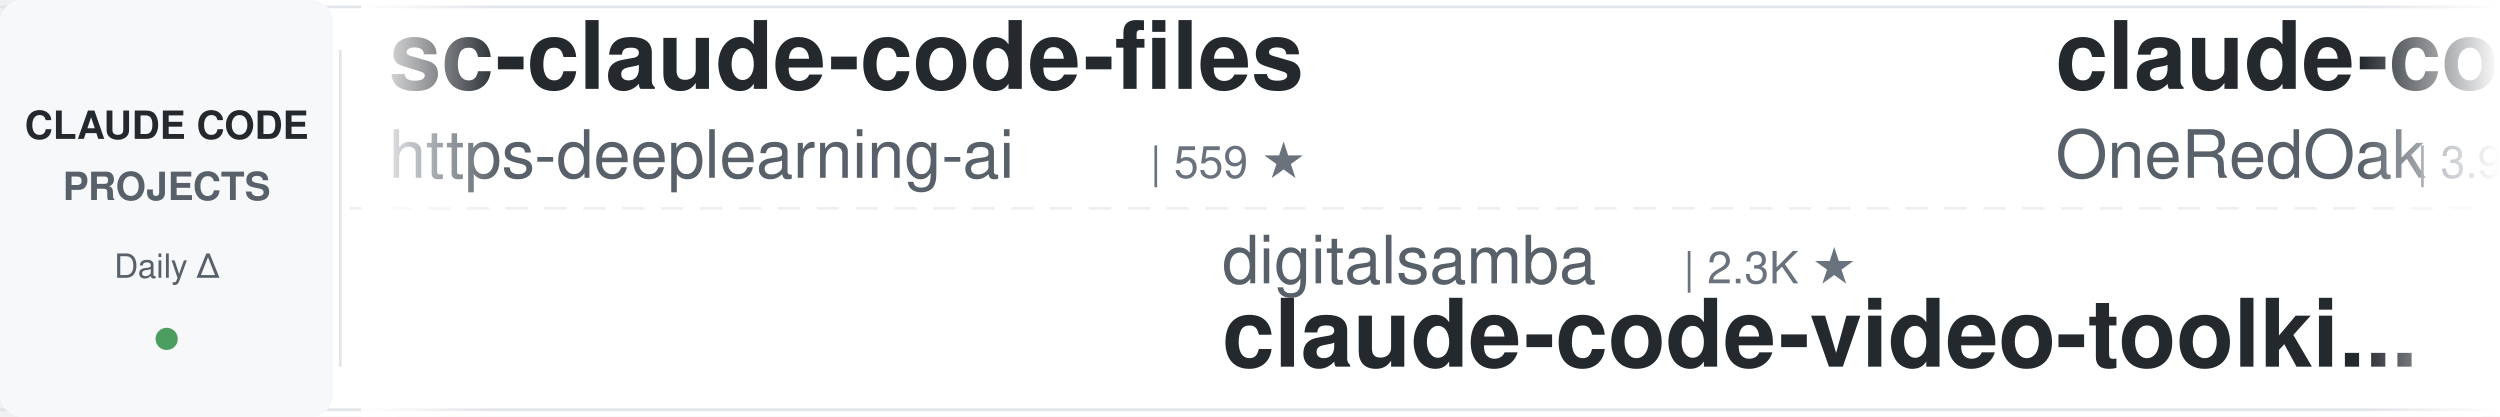
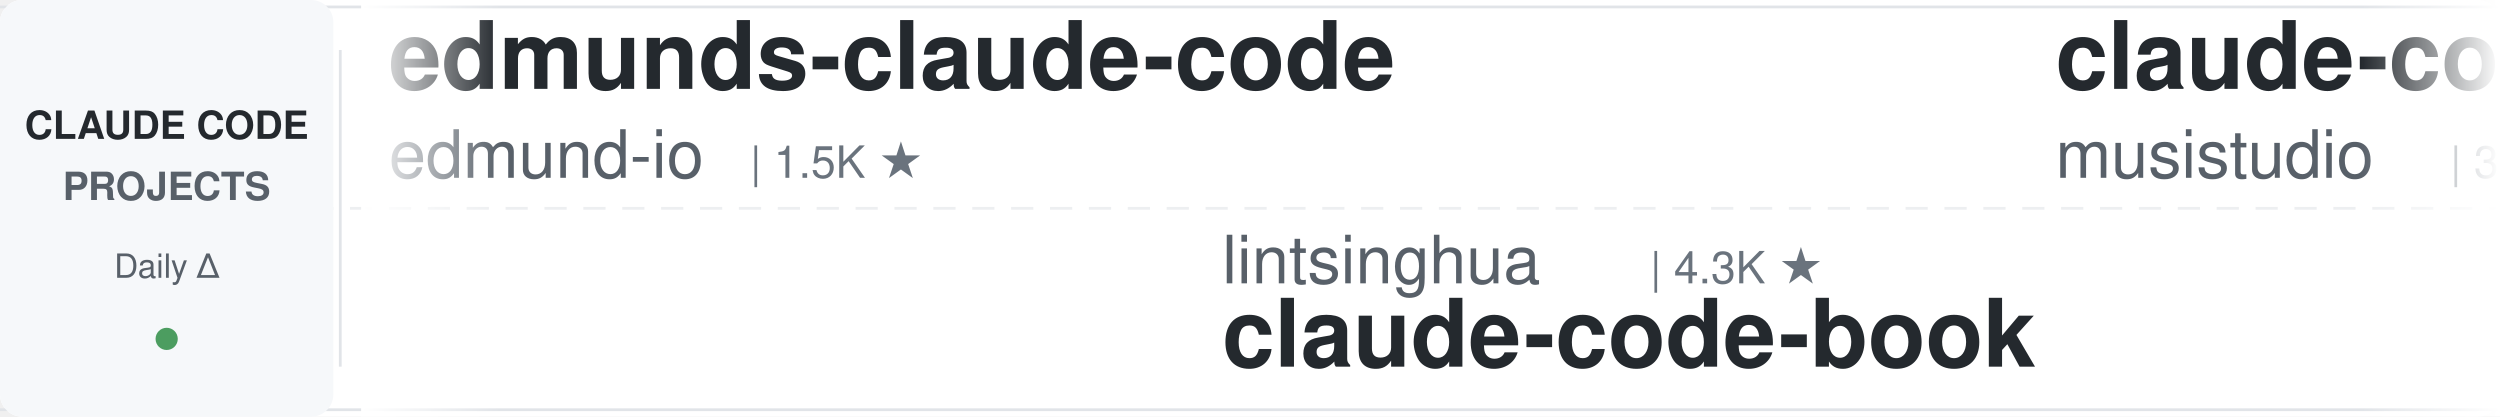
<svg xmlns="http://www.w3.org/2000/svg" width="900" height="150">
  <defs>
    <linearGradient id="leftFade" x1="0%" y1="0%" x2="100%" y2="0%">
      <stop offset="0%" style="stop-color:#ffffff;stop-opacity:1" />
      <stop offset="100%" style="stop-color:#ffffff;stop-opacity:0" />
    </linearGradient>
    <linearGradient id="rightFade" x1="0%" y1="0%" x2="100%" y2="0%">
      <stop offset="0%" style="stop-color:#ffffff;stop-opacity:0" />
      <stop offset="100%" style="stop-color:#ffffff;stop-opacity:1" />
    </linearGradient>
  </defs>
  <rect width="900" height="150" fill="#ffffff" rx="8" />
  <rect x="0" y="2" width="900" height="1" fill="#e1e4e8" />
  <rect x="0" y="147" width="900" height="1" fill="#e1e4e8" />
  <line x1="0" y1="75" x2="900" y2="75" stroke="#e1e4e8" stroke-width="1" stroke-dasharray="8 6" opacity="0.6" />
  <rect x="0" y="0" width="120" height="150" fill="#f6f8fa" rx="8" />
  <text x="60" y="50" font-family="-apple-system, BlinkMacSystemFont, 'Segoe UI', Helvetica, Arial, sans-serif" font-size="14" font-weight="600" fill="#24292e" text-anchor="middle">CLAUDE CODE</text>
  <text x="60" y="72" font-family="-apple-system, BlinkMacSystemFont, 'Segoe UI', Helvetica, Arial, sans-serif" font-size="14" font-weight="600" fill="#586069" text-anchor="middle">PROJECTS</text>
  <text x="60" y="100" font-family="-apple-system, BlinkMacSystemFont, 'Segoe UI', Helvetica, Arial, sans-serif" font-size="12" font-weight="500" fill="#586069" text-anchor="middle">Daily Δ</text>
  <circle cx="60" cy="122" r="4" fill="#22863a" opacity="0.8" />
  <rect x="122" y="18" width="1" height="114" fill="#e1e4e8" />
  <clipPath id="tickerClip">
    <rect x="130" y="0" width="770" height="150" />
  </clipPath>
  <g clip-path="url(#tickerClip)">
    <g id="tickerItems">
      <animateTransform attributeName="transform" attributeType="XML" type="translate" from="0 0" to="-3000 0" dur="54s" repeatCount="indefinite" />
      <g transform="translate(0, 0)">
-         <text x="140" y="32" font-family="-apple-system, BlinkMacSystemFont, 'Segoe UI', Helvetica, Arial, sans-serif" font-size="34" font-weight="600" fill="#24292e">sc-claude-code-files</text>
-         <text x="140" y="64" font-family="-apple-system, BlinkMacSystemFont, 'Segoe UI', Helvetica, Arial, sans-serif" font-size="24" font-weight="400" fill="#586069">https-deeplearning-ai</text>
-         <text x="414" y="64" font-family="-apple-system, BlinkMacSystemFont, 'Segoe UI', Helvetica, Arial, sans-serif" font-size="16" font-weight="500" fill="#6a737d">| 559 ★</text>
+         <text x="140" y="32" font-family="-apple-system, BlinkMacSystemFont, 'Segoe UI', Helvetica, Arial, sans-serif" font-size="34" font-weight="600" fill="#24292e">edmunds-claude-code</text>
+         <text x="140" y="64" font-family="-apple-system, BlinkMacSystemFont, 'Segoe UI', Helvetica, Arial, sans-serif" font-size="24" font-weight="400" fill="#586069">edmund-io</text>
+         <text x="270" y="64" font-family="-apple-system, BlinkMacSystemFont, 'Segoe UI', Helvetica, Arial, sans-serif" font-size="16" font-weight="500" fill="#6a737d">| 1.5K ★</text>
      </g>
      <g transform="translate(300, 0)">
-         <text x="140" y="102" font-family="-apple-system, BlinkMacSystemFont, 'Segoe UI', Helvetica, Arial, sans-serif" font-size="24" font-weight="400" fill="#586069">digitalsamba</text>
-         <text x="306" y="102" font-family="-apple-system, BlinkMacSystemFont, 'Segoe UI', Helvetica, Arial, sans-serif" font-size="16" font-weight="500" fill="#6a737d">| 2.3K ★</text>
-         <text x="140" y="132" font-family="-apple-system, BlinkMacSystemFont, 'Segoe UI', Helvetica, Arial, sans-serif" font-size="34" font-weight="600" fill="#24292e">claude-code-video-toolki...</text>
+         <text x="140" y="102" font-family="-apple-system, BlinkMacSystemFont, 'Segoe UI', Helvetica, Arial, sans-serif" font-size="24" font-weight="400" fill="#586069">lintsinghua</text>
+         <text x="294" y="102" font-family="-apple-system, BlinkMacSystemFont, 'Segoe UI', Helvetica, Arial, sans-serif" font-size="16" font-weight="500" fill="#6a737d">| 4.3K ★</text>
+         <text x="140" y="132" font-family="-apple-system, BlinkMacSystemFont, 'Segoe UI', Helvetica, Arial, sans-serif" font-size="34" font-weight="600" fill="#24292e">claude-code-book</text>
      </g>
      <g transform="translate(600, 0)">
-         <text x="140" y="32" font-family="-apple-system, BlinkMacSystemFont, 'Segoe UI', Helvetica, Arial, sans-serif" font-size="34" font-weight="600" fill="#24292e">claude-code-workflows</text>
-         <text x="140" y="64" font-family="-apple-system, BlinkMacSystemFont, 'Segoe UI', Helvetica, Arial, sans-serif" font-size="24" font-weight="400" fill="#586069">OneRedOak</text>
-         <text x="270" y="64" font-family="-apple-system, BlinkMacSystemFont, 'Segoe UI', Helvetica, Arial, sans-serif" font-size="16" font-weight="500" fill="#6a737d">| 3.9K ★</text>
+         <text x="140" y="32" font-family="-apple-system, BlinkMacSystemFont, 'Segoe UI', Helvetica, Arial, sans-serif" font-size="34" font-weight="600" fill="#24292e">claude-code-router</text>
+         <text x="140" y="64" font-family="-apple-system, BlinkMacSystemFont, 'Segoe UI', Helvetica, Arial, sans-serif" font-size="24" font-weight="400" fill="#586069">musistudio</text>
+         <text x="282" y="64" font-family="-apple-system, BlinkMacSystemFont, 'Segoe UI', Helvetica, Arial, sans-serif" font-size="16" font-weight="500" fill="#6a737d">| 37.8K ★</text>
      </g>
      <g transform="translate(900, 0)">
-         <text x="140" y="102" font-family="-apple-system, BlinkMacSystemFont, 'Segoe UI', Helvetica, Arial, sans-serif" font-size="24" font-weight="400" fill="#586069">zebbern</text>
-         <text x="246" y="102" font-family="-apple-system, BlinkMacSystemFont, 'Segoe UI', Helvetica, Arial, sans-serif" font-size="16" font-weight="500" fill="#6a737d">| 4.7K ★</text>
-         <text x="140" y="132" font-family="-apple-system, BlinkMacSystemFont, 'Segoe UI', Helvetica, Arial, sans-serif" font-size="34" font-weight="600" fill="#24292e">claude-code-guide</text>
+         <text x="140" y="102" font-family="-apple-system, BlinkMacSystemFont, 'Segoe UI', Helvetica, Arial, sans-serif" font-size="24" font-weight="400" fill="#586069">huangserva</text>
+         <text x="282" y="102" font-family="-apple-system, BlinkMacSystemFont, 'Segoe UI', Helvetica, Arial, sans-serif" font-size="16" font-weight="500" fill="#6a737d">| 629 ★</text>
+         <text x="140" y="132" font-family="-apple-system, BlinkMacSystemFont, 'Segoe UI', Helvetica, Arial, sans-serif" font-size="34" font-weight="600" fill="#24292e">claude-code-cli</text>
      </g>
      <g transform="translate(1200, 0)">
-         <text x="140" y="32" font-family="-apple-system, BlinkMacSystemFont, 'Segoe UI', Helvetica, Arial, sans-serif" font-size="34" font-weight="600" fill="#24292e">Claude-Code-Usage-Monito...</text>
-         <text x="140" y="64" font-family="-apple-system, BlinkMacSystemFont, 'Segoe UI', Helvetica, Arial, sans-serif" font-size="24" font-weight="400" fill="#586069">Maciek-roboblog</text>
-         <text x="342" y="64" font-family="-apple-system, BlinkMacSystemFont, 'Segoe UI', Helvetica, Arial, sans-serif" font-size="16" font-weight="500" fill="#6a737d">| 8.8K ★</text>
+         <text x="140" y="32" font-family="-apple-system, BlinkMacSystemFont, 'Segoe UI', Helvetica, Arial, sans-serif" font-size="34" font-weight="600" fill="#24292e">claude-code-source</text>
+         <text x="140" y="64" font-family="-apple-system, BlinkMacSystemFont, 'Segoe UI', Helvetica, Arial, sans-serif" font-size="24" font-weight="400" fill="#586069">hangsman</text>
+         <text x="258" y="64" font-family="-apple-system, BlinkMacSystemFont, 'Segoe UI', Helvetica, Arial, sans-serif" font-size="16" font-weight="500" fill="#6a737d">| 799 ★</text>
      </g>
      <g transform="translate(1500, 0)">
-         <text x="140" y="102" font-family="-apple-system, BlinkMacSystemFont, 'Segoe UI', Helvetica, Arial, sans-serif" font-size="24" font-weight="400" fill="#586069">AprilNEA</text>
-         <text x="258" y="102" font-family="-apple-system, BlinkMacSystemFont, 'Segoe UI', Helvetica, Arial, sans-serif" font-size="16" font-weight="500" fill="#6a737d">| 394 ★</text>
-         <text x="140" y="132" font-family="-apple-system, BlinkMacSystemFont, 'Segoe UI', Helvetica, Arial, sans-serif" font-size="34" font-weight="600" fill="#24292e">claude-code-source</text>
+         <text x="140" y="102" font-family="-apple-system, BlinkMacSystemFont, 'Segoe UI', Helvetica, Arial, sans-serif" font-size="24" font-weight="400" fill="#586069">AICoderTudou</text>
+         <text x="306" y="102" font-family="-apple-system, BlinkMacSystemFont, 'Segoe UI', Helvetica, Arial, sans-serif" font-size="16" font-weight="500" fill="#6a737d">| 491 ★</text>
+         <text x="140" y="132" font-family="-apple-system, BlinkMacSystemFont, 'Segoe UI', Helvetica, Arial, sans-serif" font-size="34" font-weight="600" fill="#24292e">claude-code-tudou</text>
      </g>
      <g transform="translate(1800, 0)">
-         <text x="140" y="32" font-family="-apple-system, BlinkMacSystemFont, 'Segoe UI', Helvetica, Arial, sans-serif" font-size="34" font-weight="600" fill="#24292e">claude-code-rust</text>
-         <text x="140" y="64" font-family="-apple-system, BlinkMacSystemFont, 'Segoe UI', Helvetica, Arial, sans-serif" font-size="24" font-weight="400" fill="#586069">lorryjovens-hub</text>
-         <text x="342" y="64" font-family="-apple-system, BlinkMacSystemFont, 'Segoe UI', Helvetica, Arial, sans-serif" font-size="16" font-weight="500" fill="#6a737d">| 1.7K ★</text>
+         <text x="140" y="32" font-family="-apple-system, BlinkMacSystemFont, 'Segoe UI', Helvetica, Arial, sans-serif" font-size="34" font-weight="600" fill="#24292e">claude-code-tips</text>
+         <text x="140" y="64" font-family="-apple-system, BlinkMacSystemFont, 'Segoe UI', Helvetica, Arial, sans-serif" font-size="24" font-weight="400" fill="#586069">ykdojo</text>
+         <text x="234" y="64" font-family="-apple-system, BlinkMacSystemFont, 'Segoe UI', Helvetica, Arial, sans-serif" font-size="16" font-weight="500" fill="#6a737d">| 10.3K ★</text>
      </g>
      <g transform="translate(2100, 0)">
-         <text x="140" y="102" font-family="-apple-system, BlinkMacSystemFont, 'Segoe UI', Helvetica, Arial, sans-serif" font-size="24" font-weight="400" fill="#586069">darcyegb</text>
-         <text x="258" y="102" font-family="-apple-system, BlinkMacSystemFont, 'Segoe UI', Helvetica, Arial, sans-serif" font-size="16" font-weight="500" fill="#6a737d">| 780 ★</text>
-         <text x="140" y="132" font-family="-apple-system, BlinkMacSystemFont, 'Segoe UI', Helvetica, Arial, sans-serif" font-size="34" font-weight="600" fill="#24292e">ClaudeCodeAgents</text>
+         <text x="140" y="102" font-family="-apple-system, BlinkMacSystemFont, 'Segoe UI', Helvetica, Arial, sans-serif" font-size="24" font-weight="400" fill="#586069">disler</text>
+         <text x="234" y="102" font-family="-apple-system, BlinkMacSystemFont, 'Segoe UI', Helvetica, Arial, sans-serif" font-size="16" font-weight="500" fill="#6a737d">| 1.7K ★</text>
+         <text x="140" y="132" font-family="-apple-system, BlinkMacSystemFont, 'Segoe UI', Helvetica, Arial, sans-serif" font-size="34" font-weight="600" fill="#24292e">pi-vs-claude-code</text>
      </g>
      <g transform="translate(2400, 0)">
-         <text x="140" y="32" font-family="-apple-system, BlinkMacSystemFont, 'Segoe UI', Helvetica, Arial, sans-serif" font-size="34" font-weight="600" fill="#24292e">ralph-claude-code</text>
-         <text x="140" y="64" font-family="-apple-system, BlinkMacSystemFont, 'Segoe UI', Helvetica, Arial, sans-serif" font-size="24" font-weight="400" fill="#586069">frankbria</text>
-         <text x="270" y="64" font-family="-apple-system, BlinkMacSystemFont, 'Segoe UI', Helvetica, Arial, sans-serif" font-size="16" font-weight="500" fill="#6a737d">| 9.7K ★</text>
+         <text x="140" y="32" font-family="-apple-system, BlinkMacSystemFont, 'Segoe UI', Helvetica, Arial, sans-serif" font-size="34" font-weight="600" fill="#24292e">arcads-claude-code</text>
+         <text x="140" y="64" font-family="-apple-system, BlinkMacSystemFont, 'Segoe UI', Helvetica, Arial, sans-serif" font-size="24" font-weight="400" fill="#586069">krusemediallc</text>
+         <text x="318" y="64" font-family="-apple-system, BlinkMacSystemFont, 'Segoe UI', Helvetica, Arial, sans-serif" font-size="16" font-weight="500" fill="#6a737d">| 1.6K ★</text>
      </g>
      <g transform="translate(2700, 0)">
-         <text x="140" y="102" font-family="-apple-system, BlinkMacSystemFont, 'Segoe UI', Helvetica, Arial, sans-serif" font-size="24" font-weight="400" fill="#586069">luyao618</text>
-         <text x="258" y="102" font-family="-apple-system, BlinkMacSystemFont, 'Segoe UI', Helvetica, Arial, sans-serif" font-size="16" font-weight="500" fill="#6a737d">| 1.7K ★</text>
-         <text x="140" y="132" font-family="-apple-system, BlinkMacSystemFont, 'Segoe UI', Helvetica, Arial, sans-serif" font-size="34" font-weight="600" fill="#24292e">Claude-Code-Source-Study</text>
+         <text x="140" y="102" font-family="-apple-system, BlinkMacSystemFont, 'Segoe UI', Helvetica, Arial, sans-serif" font-size="24" font-weight="400" fill="#586069">Piebald-AI</text>
+         <text x="282" y="102" font-family="-apple-system, BlinkMacSystemFont, 'Segoe UI', Helvetica, Arial, sans-serif" font-size="16" font-weight="500" fill="#6a737d">| 13.0K ★</text>
+         <text x="140" y="132" font-family="-apple-system, BlinkMacSystemFont, 'Segoe UI', Helvetica, Arial, sans-serif" font-size="34" font-weight="600" fill="#24292e">claude-code-system-promp...</text>
      </g>
      <g transform="translate(3000, 0)">
-         <text x="140" y="32" font-family="-apple-system, BlinkMacSystemFont, 'Segoe UI', Helvetica, Arial, sans-serif" font-size="34" font-weight="600" fill="#24292e">sc-claude-code-files</text>
-         <text x="140" y="64" font-family="-apple-system, BlinkMacSystemFont, 'Segoe UI', Helvetica, Arial, sans-serif" font-size="24" font-weight="400" fill="#586069">https-deeplearning-ai</text>
-         <text x="414" y="64" font-family="-apple-system, BlinkMacSystemFont, 'Segoe UI', Helvetica, Arial, sans-serif" font-size="16" font-weight="500" fill="#6a737d">| 559 ★</text>
+         <text x="140" y="32" font-family="-apple-system, BlinkMacSystemFont, 'Segoe UI', Helvetica, Arial, sans-serif" font-size="34" font-weight="600" fill="#24292e">edmunds-claude-code</text>
+         <text x="140" y="64" font-family="-apple-system, BlinkMacSystemFont, 'Segoe UI', Helvetica, Arial, sans-serif" font-size="24" font-weight="400" fill="#586069">edmund-io</text>
+         <text x="270" y="64" font-family="-apple-system, BlinkMacSystemFont, 'Segoe UI', Helvetica, Arial, sans-serif" font-size="16" font-weight="500" fill="#6a737d">| 1.5K ★</text>
      </g>
      <g transform="translate(3300, 0)">
-         <text x="140" y="102" font-family="-apple-system, BlinkMacSystemFont, 'Segoe UI', Helvetica, Arial, sans-serif" font-size="24" font-weight="400" fill="#586069">digitalsamba</text>
-         <text x="306" y="102" font-family="-apple-system, BlinkMacSystemFont, 'Segoe UI', Helvetica, Arial, sans-serif" font-size="16" font-weight="500" fill="#6a737d">| 2.3K ★</text>
-         <text x="140" y="132" font-family="-apple-system, BlinkMacSystemFont, 'Segoe UI', Helvetica, Arial, sans-serif" font-size="34" font-weight="600" fill="#24292e">claude-code-video-toolki...</text>
+         <text x="140" y="102" font-family="-apple-system, BlinkMacSystemFont, 'Segoe UI', Helvetica, Arial, sans-serif" font-size="24" font-weight="400" fill="#586069">lintsinghua</text>
+         <text x="294" y="102" font-family="-apple-system, BlinkMacSystemFont, 'Segoe UI', Helvetica, Arial, sans-serif" font-size="16" font-weight="500" fill="#6a737d">| 4.3K ★</text>
+         <text x="140" y="132" font-family="-apple-system, BlinkMacSystemFont, 'Segoe UI', Helvetica, Arial, sans-serif" font-size="34" font-weight="600" fill="#24292e">claude-code-book</text>
      </g>
      <g transform="translate(3600, 0)">
-         <text x="140" y="32" font-family="-apple-system, BlinkMacSystemFont, 'Segoe UI', Helvetica, Arial, sans-serif" font-size="34" font-weight="600" fill="#24292e">claude-code-workflows</text>
-         <text x="140" y="64" font-family="-apple-system, BlinkMacSystemFont, 'Segoe UI', Helvetica, Arial, sans-serif" font-size="24" font-weight="400" fill="#586069">OneRedOak</text>
-         <text x="270" y="64" font-family="-apple-system, BlinkMacSystemFont, 'Segoe UI', Helvetica, Arial, sans-serif" font-size="16" font-weight="500" fill="#6a737d">| 3.9K ★</text>
+         <text x="140" y="32" font-family="-apple-system, BlinkMacSystemFont, 'Segoe UI', Helvetica, Arial, sans-serif" font-size="34" font-weight="600" fill="#24292e">claude-code-router</text>
+         <text x="140" y="64" font-family="-apple-system, BlinkMacSystemFont, 'Segoe UI', Helvetica, Arial, sans-serif" font-size="24" font-weight="400" fill="#586069">musistudio</text>
+         <text x="282" y="64" font-family="-apple-system, BlinkMacSystemFont, 'Segoe UI', Helvetica, Arial, sans-serif" font-size="16" font-weight="500" fill="#6a737d">| 37.8K ★</text>
      </g>
      <g transform="translate(3900, 0)">
-         <text x="140" y="102" font-family="-apple-system, BlinkMacSystemFont, 'Segoe UI', Helvetica, Arial, sans-serif" font-size="24" font-weight="400" fill="#586069">zebbern</text>
-         <text x="246" y="102" font-family="-apple-system, BlinkMacSystemFont, 'Segoe UI', Helvetica, Arial, sans-serif" font-size="16" font-weight="500" fill="#6a737d">| 4.7K ★</text>
-         <text x="140" y="132" font-family="-apple-system, BlinkMacSystemFont, 'Segoe UI', Helvetica, Arial, sans-serif" font-size="34" font-weight="600" fill="#24292e">claude-code-guide</text>
+         <text x="140" y="102" font-family="-apple-system, BlinkMacSystemFont, 'Segoe UI', Helvetica, Arial, sans-serif" font-size="24" font-weight="400" fill="#586069">huangserva</text>
+         <text x="282" y="102" font-family="-apple-system, BlinkMacSystemFont, 'Segoe UI', Helvetica, Arial, sans-serif" font-size="16" font-weight="500" fill="#6a737d">| 629 ★</text>
+         <text x="140" y="132" font-family="-apple-system, BlinkMacSystemFont, 'Segoe UI', Helvetica, Arial, sans-serif" font-size="34" font-weight="600" fill="#24292e">claude-code-cli</text>
      </g>
    </g>
  </g>
  <rect x="130" y="0" width="50" height="150" fill="url(#leftFade)" />
  <rect x="850" y="0" width="50" height="150" fill="url(#rightFade)" />
</svg>
